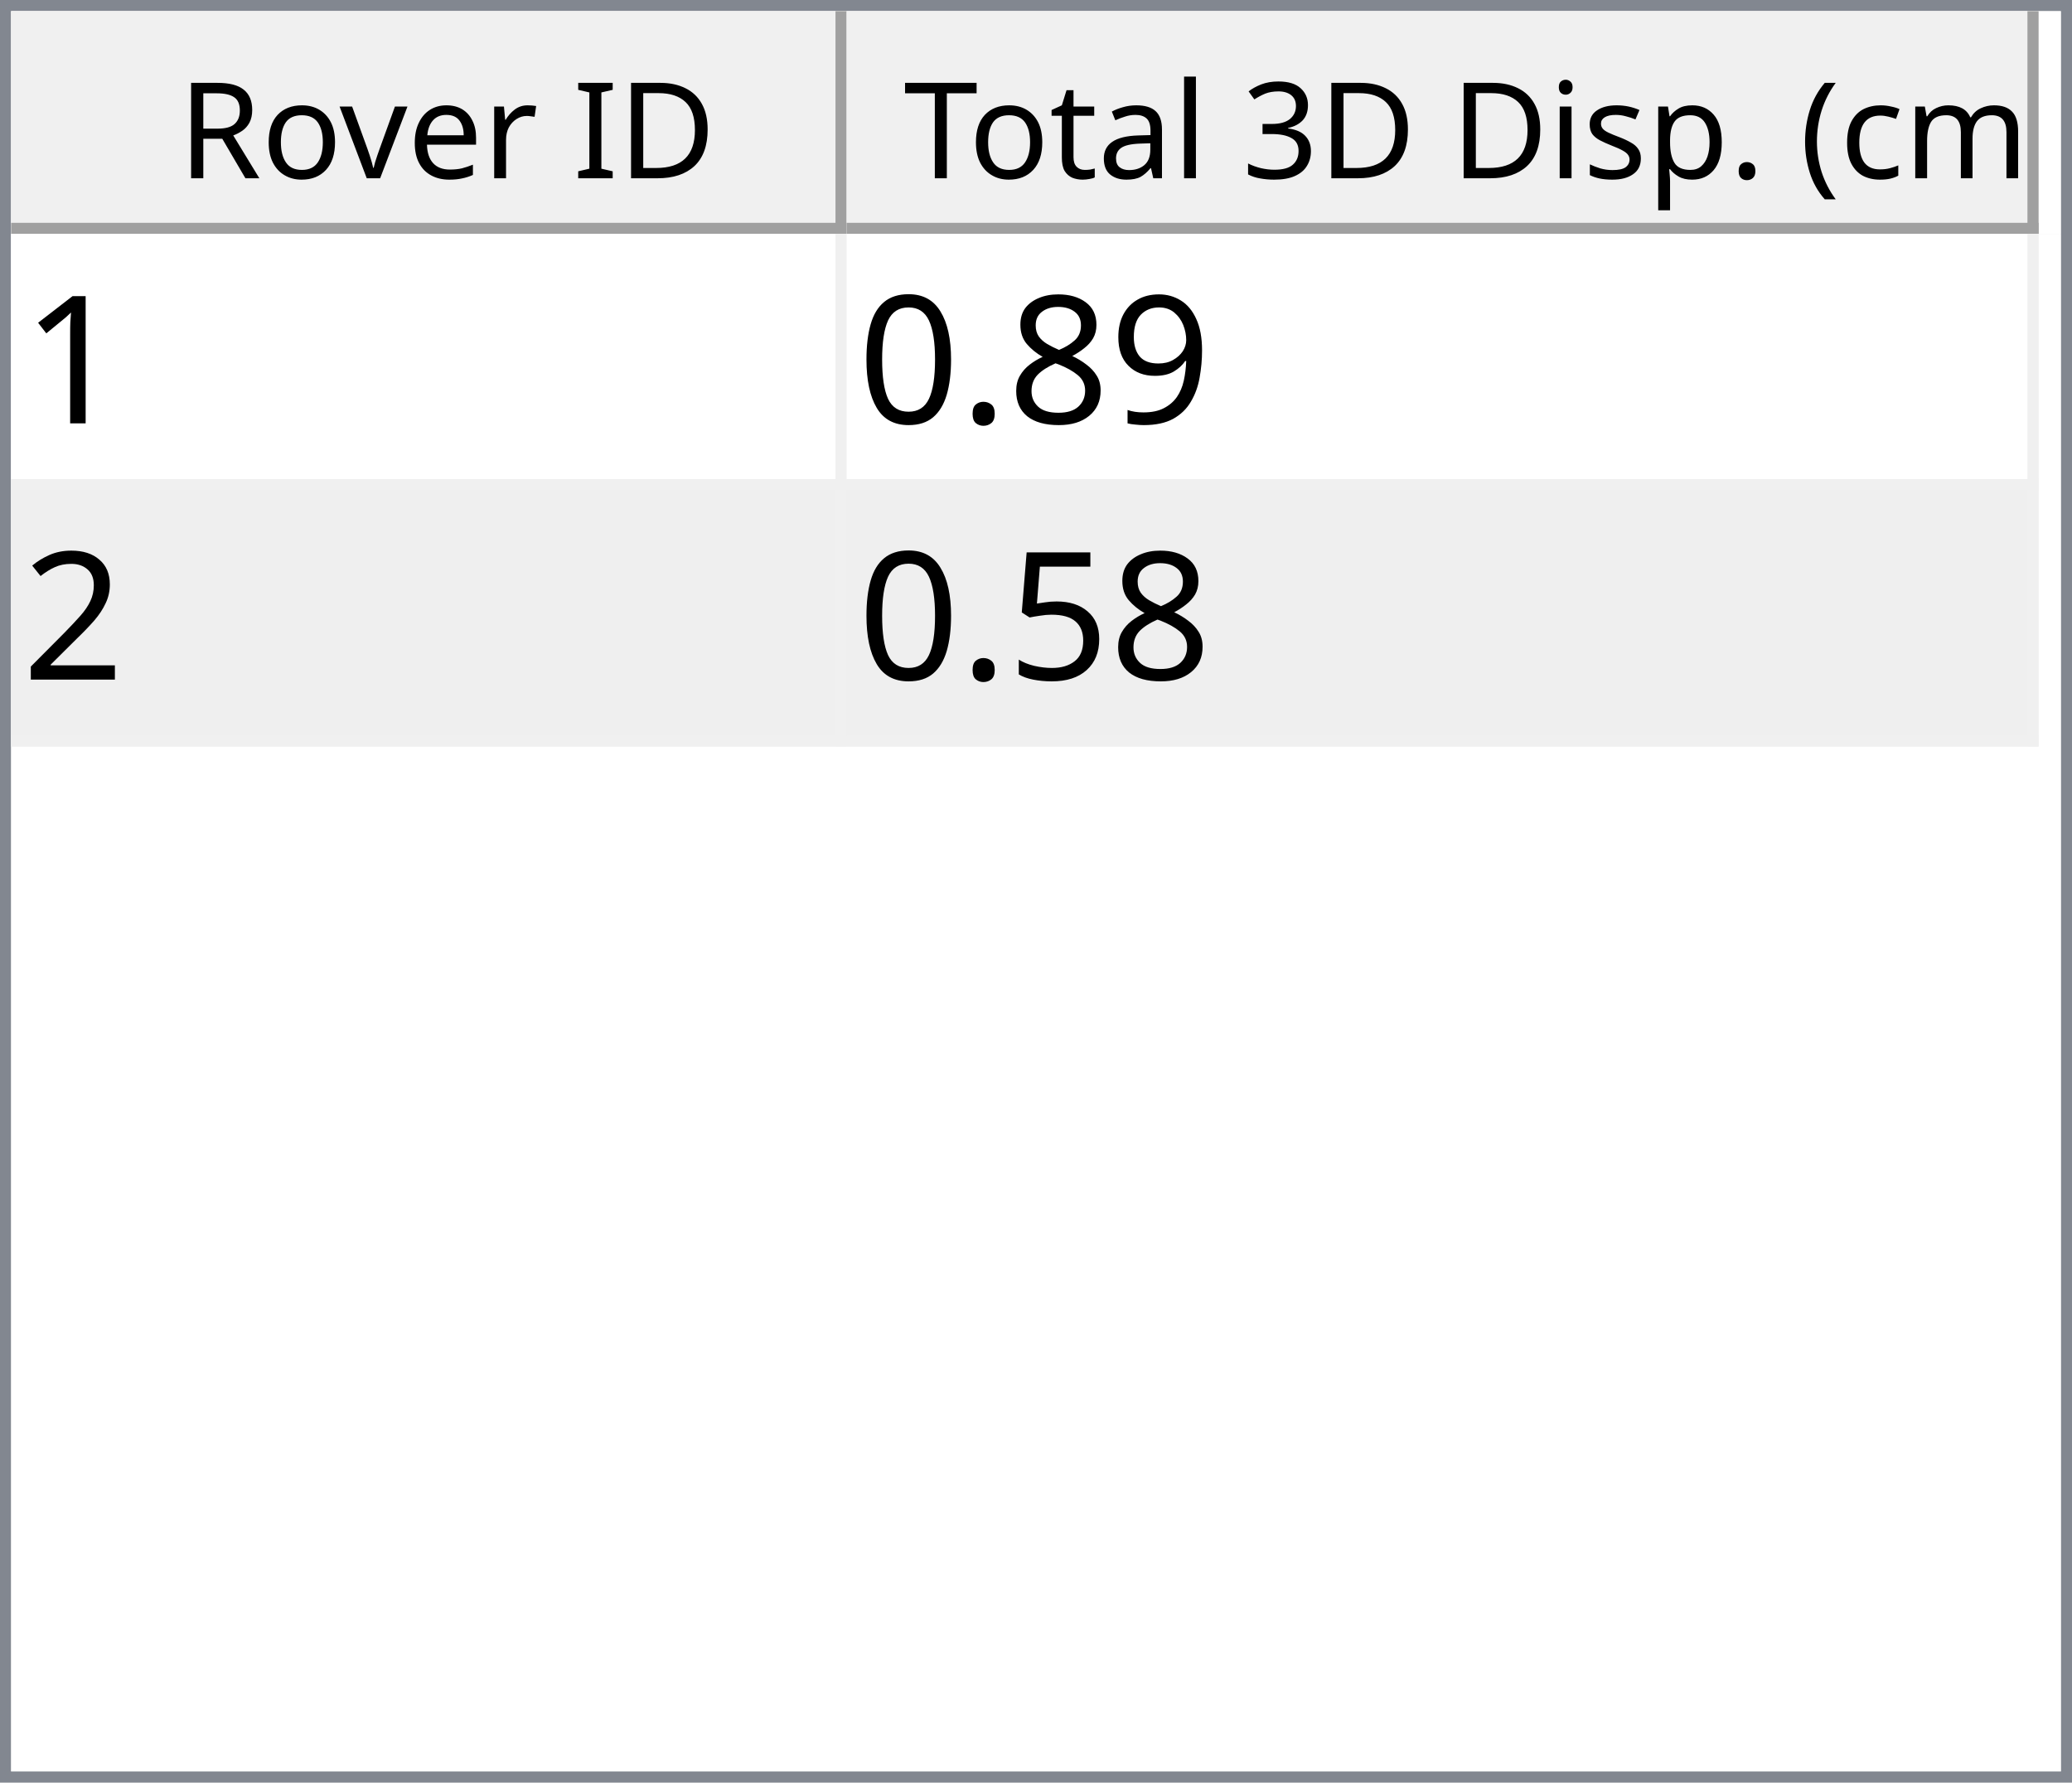
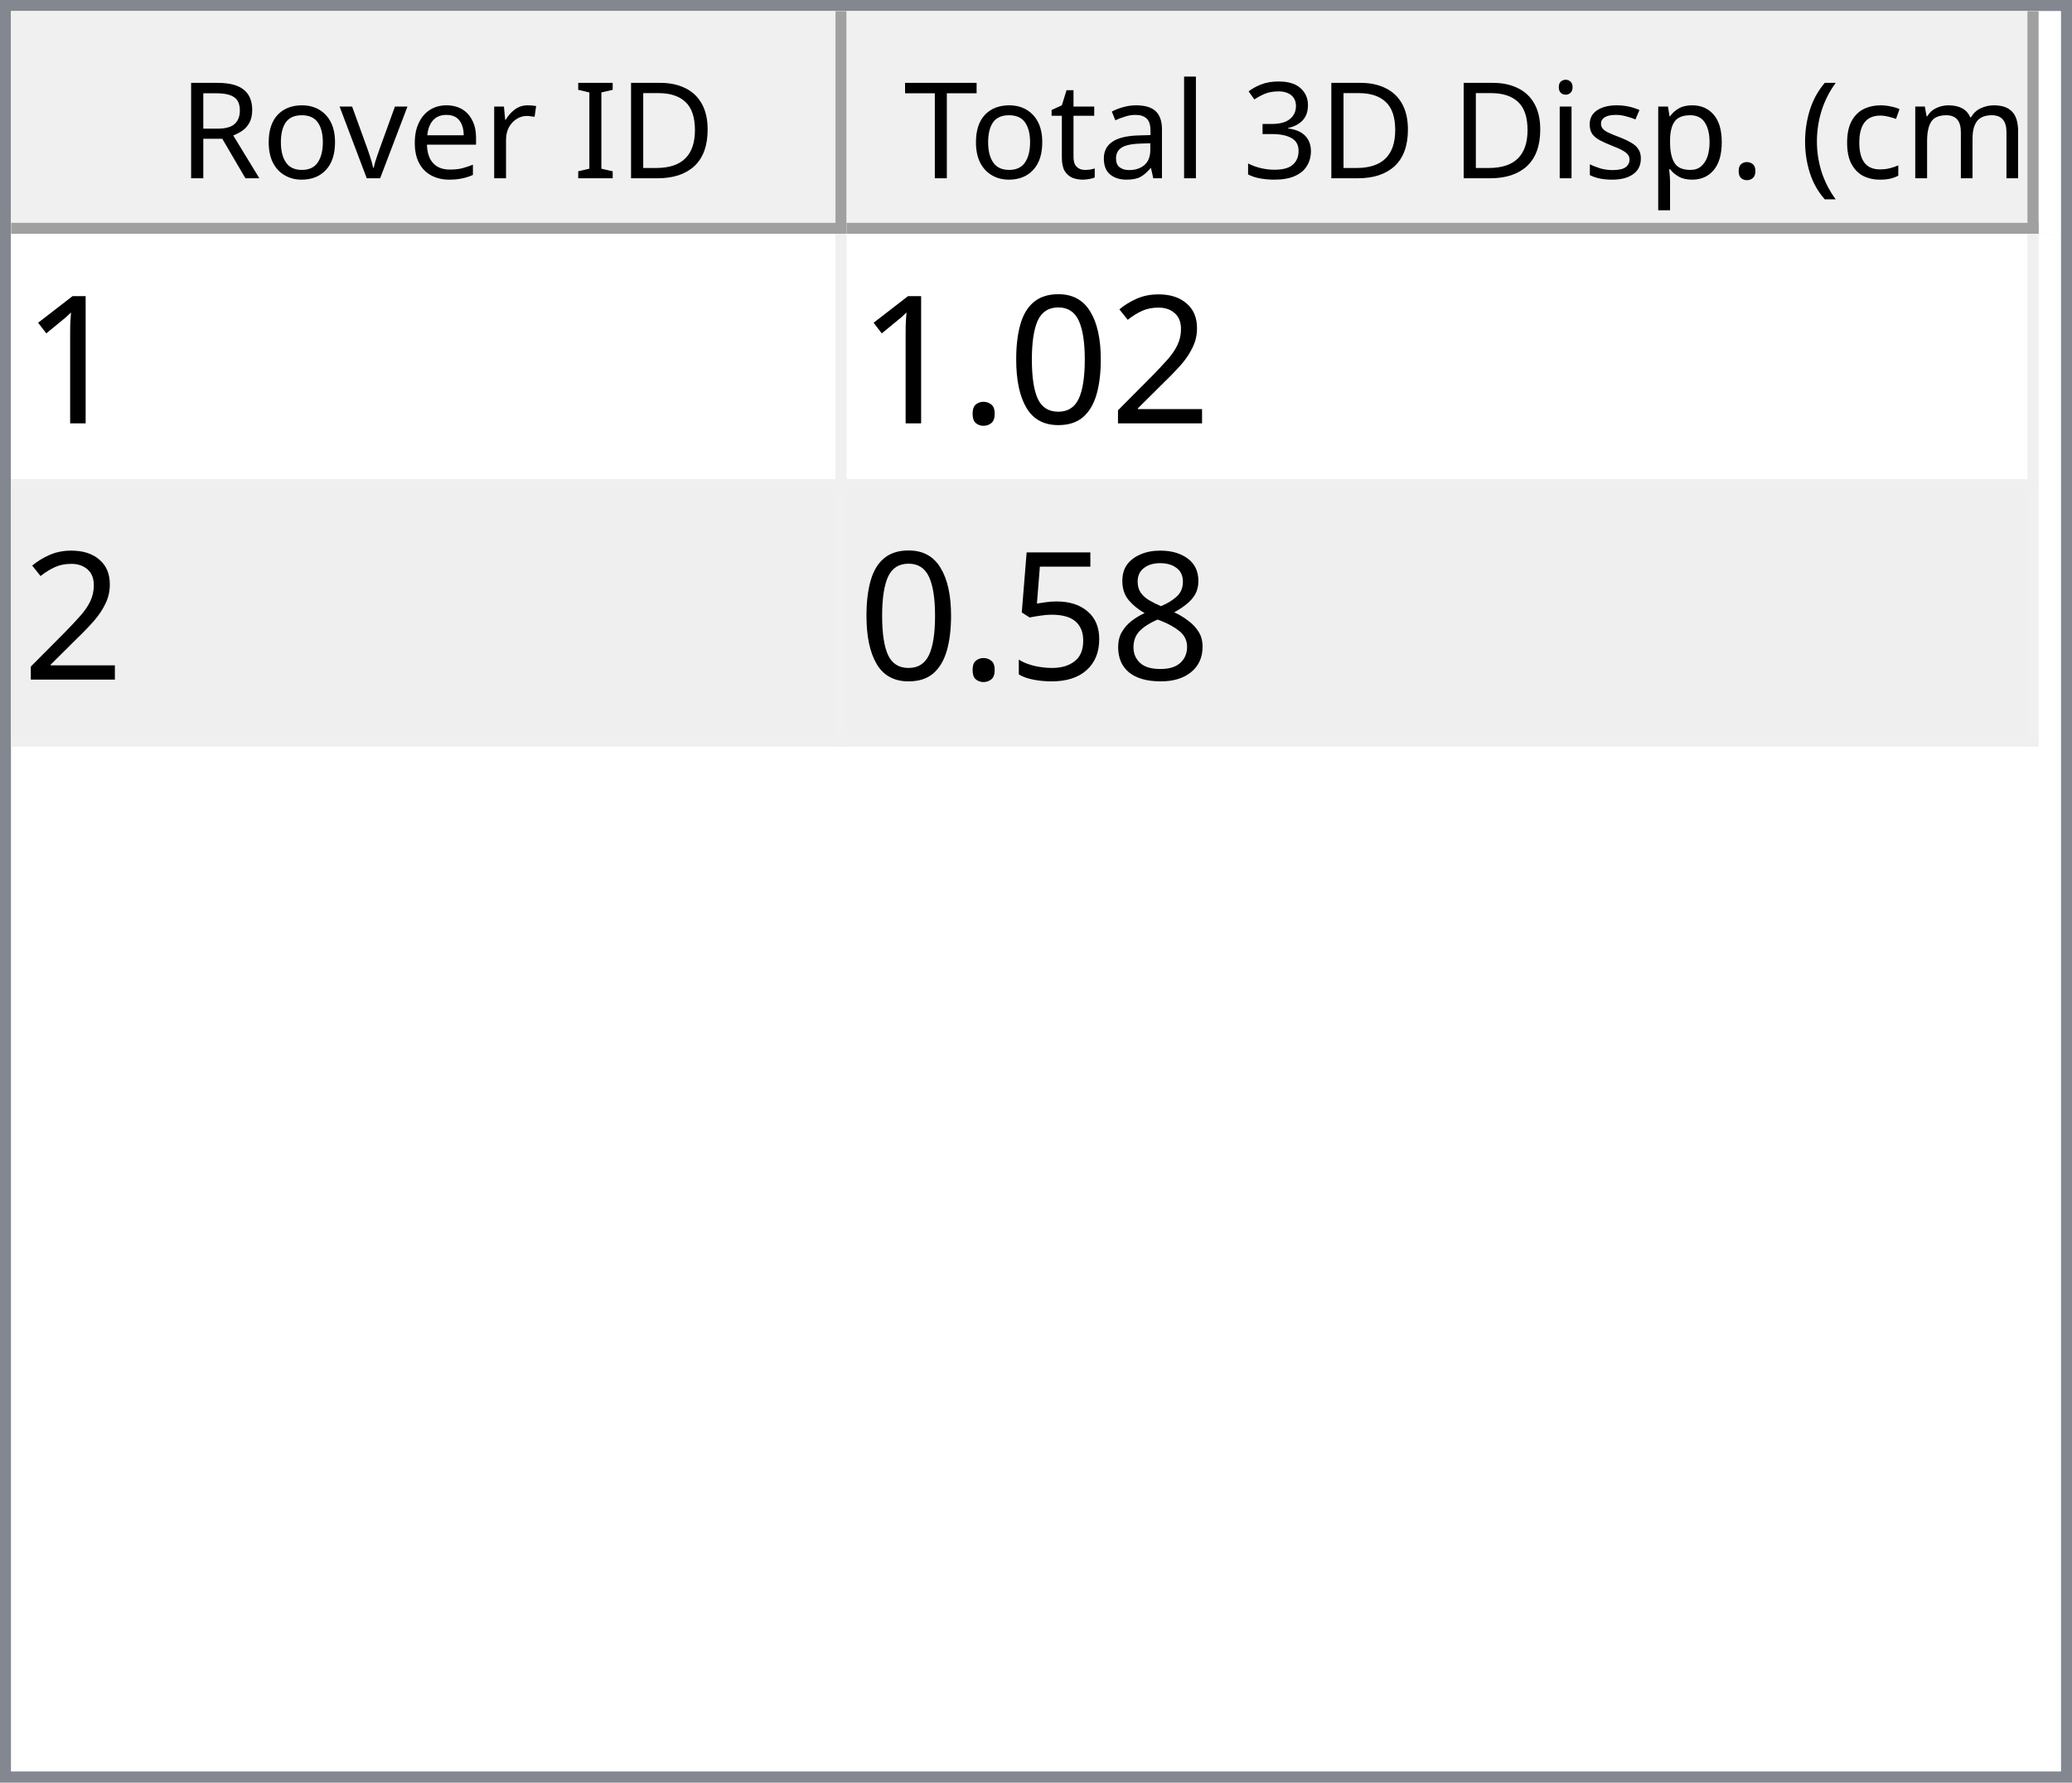
<svg xmlns="http://www.w3.org/2000/svg" style="fill-opacity:1; color-rendering:auto; color-interpolation:auto; text-rendering:auto; stroke:black; stroke-linecap:square; stroke-miterlimit:10; shape-rendering:auto; stroke-opacity:1; fill:black; stroke-dasharray:none; font-weight:normal; stroke-width:1; font-family:'Dialog'; font-style:normal; stroke-linejoin:miter; font-size:12px; stroke-dashoffset:0; image-rendering:auto;" width="186" height="160">
  <defs id="genericDefs" />
  <g>
    <defs id="defs1">
      <clipPath clipPathUnits="userSpaceOnUse" id="clipPath1">
        <path d="M0 0 L186 0 L186 160 L0 160 L0 0 Z" />
      </clipPath>
      <clipPath clipPathUnits="userSpaceOnUse" id="clipPath2">
        <path d="M0 0 L0 160 L186 160 L186 0 Z" />
      </clipPath>
      <clipPath clipPathUnits="userSpaceOnUse" id="clipPath3">
        <path d="M0 0 L0 20 L184 20 L184 0 Z" />
      </clipPath>
      <clipPath clipPathUnits="userSpaceOnUse" id="clipPath4">
        <path d="M0 0 L0 20 L75 20 L75 0 Z" />
      </clipPath>
      <clipPath clipPathUnits="userSpaceOnUse" id="clipPath5">
        <path d="M1 1 L1 19 L74 19 L74 1 Z" />
      </clipPath>
      <clipPath clipPathUnits="userSpaceOnUse" id="clipPath6">
        <path d="M0 0 L0 18 L73 18 L73 0 Z" />
      </clipPath>
      <clipPath clipPathUnits="userSpaceOnUse" id="clipPath7">
        <path d="M-0.5 -0.5 L-0.5 19.5 L74.5 19.5 L74.5 -0.5 Z" />
      </clipPath>
      <clipPath clipPathUnits="userSpaceOnUse" id="clipPath8">
        <path d="M0 0 L0 20 L107 20 L107 0 Z" />
      </clipPath>
      <clipPath clipPathUnits="userSpaceOnUse" id="clipPath9">
        <path d="M1 1 L1 19 L106 19 L106 1 Z" />
      </clipPath>
      <clipPath clipPathUnits="userSpaceOnUse" id="clipPath10">
        <path d="M0 0 L0 18 L105 18 L105 0 Z" />
      </clipPath>
      <clipPath clipPathUnits="userSpaceOnUse" id="clipPath11">
        <path d="M-0.5 -0.5 L-0.5 19.5 L106.5 19.5 L106.5 -0.5 Z" />
      </clipPath>
      <clipPath clipPathUnits="userSpaceOnUse" id="clipPath12">
        <path d="M0 0 L0 138 L184 138 L184 0 Z" />
      </clipPath>
      <clipPath clipPathUnits="userSpaceOnUse" id="clipPath13">
        <path d="M0 0 L0 46 L182 46 L182 0 Z" />
      </clipPath>
      <clipPath clipPathUnits="userSpaceOnUse" id="clipPath14">
        <path d="M-0.5 -0.5 L-0.5 45.5 L181.5 45.5 L181.5 -0.5 Z" />
      </clipPath>
      <clipPath clipPathUnits="userSpaceOnUse" id="clipPath15">
        <path d="M0 0 L0 22 L74 22 L74 0 Z" />
      </clipPath>
      <clipPath clipPathUnits="userSpaceOnUse" id="clipPath16">
        <path d="M0 0 L0 22 L106 22 L106 0 Z" />
      </clipPath>
      <font horiz-adv-x="64.551" id="font1">
        <font-face ascent="107.91" descent="25.098" units-per-em="100" style="font-style:normal; font-family:Segoe UI; font-weight:normal;" />
        <missing-glyph horiz-adv-x="64.551" d="M8.109 0 L8.109 68.266 L56.453 68.266 L56.453 0 L8.109 0 ZM15.328 7.234 L49.219 7.234 L49.219 61.031 L15.328 61.031 L15.328 7.234 Z" />
        <glyph unicode="D" horiz-adv-x="70.117" d="M9.188 0 L9.188 70.016 L28.516 70.016 Q65.531 70.016 65.531 35.891 Q65.531 19.672 55.25 9.836 Q44.969 0 27.734 0 L9.188 0 ZM17.391 62.594 L17.391 7.422 L27.828 7.422 Q41.609 7.422 49.273 14.797 Q56.938 22.172 56.938 35.688 Q56.938 62.594 28.328 62.594 L17.391 62.594 Z" />
        <glyph unicode="I" horiz-adv-x="26.611" d="M17.391 0 L9.188 0 L9.188 70.016 L17.391 70.016 L17.391 0 Z" />
        <glyph unicode=" " horiz-adv-x="27.393" d="" />
        <glyph unicode="r" horiz-adv-x="34.766" d="M34.188 41.891 Q32.078 43.5 28.125 43.5 Q23 43.5 19.555 38.672 Q16.109 33.844 16.109 25.484 L16.109 0 L8.109 0 L8.109 50 L16.109 50 L16.109 39.703 L16.312 39.703 Q18.016 44.969 21.531 47.922 Q25.047 50.875 29.391 50.875 Q32.516 50.875 34.188 50.203 L34.188 41.891 Z" />
        <glyph unicode="e" horiz-adv-x="52.295" d="M48.297 23 L12.984 23 Q13.188 14.656 17.484 10.109 Q21.781 5.562 29.297 5.562 Q37.75 5.562 44.828 11.141 L44.828 3.609 Q38.234 -1.172 27.391 -1.172 Q16.797 -1.172 10.742 5.641 Q4.688 12.453 4.688 24.812 Q4.688 36.469 11.305 43.82 Q17.922 51.172 27.734 51.172 Q37.547 51.172 42.922 44.828 Q48.297 38.484 48.297 27.203 L48.297 23 ZM40.094 29.781 Q40.047 36.719 36.75 40.578 Q33.453 44.438 27.594 44.438 Q21.922 44.438 17.969 40.383 Q14.016 36.328 13.094 29.781 L40.094 29.781 Z" />
        <glyph unicode="v" horiz-adv-x="47.9" d="M47.406 50 L27.484 0 L19.625 0 L0.688 50 L9.469 50 L22.172 13.672 Q23.578 9.672 23.922 6.688 L24.125 6.688 Q24.609 10.453 25.688 13.484 L38.969 50 L47.406 50 Z" />
        <glyph unicode="o" horiz-adv-x="58.594" d="M29 -1.172 Q17.922 -1.172 11.305 5.836 Q4.688 12.844 4.688 24.422 Q4.688 37.016 11.57 44.094 Q18.453 51.172 30.172 51.172 Q41.359 51.172 47.633 44.289 Q53.906 37.406 53.906 25.203 Q53.906 13.234 47.141 6.031 Q40.375 -1.172 29 -1.172 ZM29.594 44.438 Q21.875 44.438 17.383 39.188 Q12.891 33.938 12.891 24.703 Q12.891 15.828 17.43 10.695 Q21.969 5.562 29.594 5.562 Q37.359 5.562 41.531 10.594 Q45.703 15.625 45.703 24.906 Q45.703 34.281 41.531 39.359 Q37.359 44.438 29.594 44.438 Z" />
        <glyph unicode="R" horiz-adv-x="59.814" d="M59.375 0 L49.609 0 L37.891 19.625 Q36.281 22.359 34.766 24.289 Q33.25 26.219 31.664 27.438 Q30.078 28.656 28.25 29.219 Q26.422 29.781 24.125 29.781 L17.391 29.781 L17.391 0 L9.188 0 L9.188 70.016 L30.078 70.016 Q34.672 70.016 38.555 68.867 Q42.438 67.719 45.289 65.375 Q48.141 63.031 49.758 59.547 Q51.375 56.062 51.375 51.375 Q51.375 47.703 50.273 44.656 Q49.172 41.609 47.148 39.211 Q45.125 36.812 42.266 35.133 Q39.406 33.453 35.844 32.516 L35.844 32.328 Q37.594 31.547 38.891 30.547 Q40.188 29.547 41.359 28.18 Q42.531 26.812 43.68 25.078 Q44.828 23.344 46.234 21.047 L59.375 0 ZM17.391 62.594 L17.391 37.203 L28.516 37.203 Q31.594 37.203 34.203 38.133 Q36.812 39.062 38.719 40.797 Q40.625 42.531 41.703 45.047 Q42.781 47.562 42.781 50.688 Q42.781 56.297 39.141 59.445 Q35.5 62.594 28.609 62.594 L17.391 62.594 Z" />
        <glyph unicode=")" horiz-adv-x="30.176" d="M8.297 -15.922 L1.172 -15.922 Q16.406 2.344 16.406 26.812 Q16.406 51.469 1.078 70.016 L8.297 70.016 Q23.531 52.156 23.531 26.703 Q23.531 1.375 8.297 -15.922 Z" />
        <glyph unicode="m" horiz-adv-x="86.133" d="M79.109 0 L71.094 0 L71.094 28.719 Q71.094 37.016 68.531 40.727 Q65.969 44.438 59.906 44.438 Q54.781 44.438 51.195 39.75 Q47.609 35.062 47.609 28.516 L47.609 0 L39.594 0 L39.594 29.688 Q39.594 44.438 28.219 44.438 Q22.953 44.438 19.531 40.016 Q16.109 35.594 16.109 28.516 L16.109 0 L8.109 0 L8.109 50 L16.109 50 L16.109 42.094 L16.312 42.094 Q21.625 51.172 31.844 51.172 Q36.969 51.172 40.773 48.312 Q44.578 45.453 46 40.828 Q51.562 51.172 62.594 51.172 Q79.109 51.172 79.109 30.812 L79.109 0 Z" />
        <glyph unicode="c" horiz-adv-x="46.191" d="M42.188 2.297 Q36.422 -1.172 28.516 -1.172 Q17.828 -1.172 11.258 5.789 Q4.688 12.75 4.688 23.828 Q4.688 36.188 11.766 43.68 Q18.844 51.172 30.672 51.172 Q37.25 51.172 42.281 48.734 L42.281 40.531 Q36.719 44.438 30.375 44.438 Q22.703 44.438 17.797 38.945 Q12.891 33.453 12.891 24.516 Q12.891 15.719 17.508 10.641 Q22.125 5.562 29.891 5.562 Q36.422 5.562 42.188 9.906 L42.188 2.297 Z" />
        <glyph unicode="(" horiz-adv-x="30.176" d="M29.109 -15.922 L21.969 -15.922 Q6.844 1.375 6.844 26.703 Q6.844 52.156 21.969 70.016 L29.203 70.016 Q13.875 51.469 13.875 26.812 Q13.875 2.344 29.109 -15.922 Z" />
        <glyph unicode="." horiz-adv-x="21.68" d="M10.891 -1.078 Q8.641 -1.078 7.055 0.539 Q5.469 2.156 5.469 4.391 Q5.469 6.641 7.055 8.273 Q8.641 9.906 10.891 9.906 Q13.188 9.906 14.797 8.273 Q16.406 6.641 16.406 4.391 Q16.406 2.156 14.797 0.539 Q13.188 -1.078 10.891 -1.078 Z" />
        <glyph unicode="p" horiz-adv-x="58.789" d="M16.312 7.234 L16.109 7.234 L16.109 -23 L8.109 -23 L8.109 50 L16.109 50 L16.109 41.219 L16.312 41.219 Q22.219 51.172 33.594 51.172 Q43.266 51.172 48.688 44.461 Q54.109 37.75 54.109 26.469 Q54.109 13.922 48 6.375 Q41.891 -1.172 31.297 -1.172 Q21.578 -1.172 16.312 7.234 ZM16.109 27.391 L16.109 20.406 Q16.109 14.203 20.141 9.883 Q24.172 5.562 30.375 5.562 Q37.641 5.562 41.773 11.133 Q45.906 16.703 45.906 26.609 Q45.906 34.969 42.047 39.703 Q38.188 44.438 31.594 44.438 Q24.609 44.438 20.359 39.578 Q16.109 34.719 16.109 27.391 Z" />
        <glyph unicode="s" horiz-adv-x="42.432" d="M5.078 1.812 L5.078 10.406 Q11.625 5.562 19.484 5.562 Q30.031 5.562 30.031 12.594 Q30.031 14.594 29.125 15.992 Q28.219 17.391 26.68 18.461 Q25.141 19.531 23.07 20.383 Q21 21.234 18.609 22.172 Q15.281 23.484 12.766 24.828 Q10.25 26.172 8.57 27.859 Q6.891 29.547 6.031 31.695 Q5.172 33.844 5.172 36.719 Q5.172 40.234 6.789 42.945 Q8.406 45.656 11.086 47.484 Q13.766 49.312 17.211 50.242 Q20.656 51.172 24.312 51.172 Q30.812 51.172 35.938 48.922 L35.938 40.828 Q30.422 44.438 23.25 44.438 Q21 44.438 19.195 43.922 Q17.391 43.406 16.094 42.477 Q14.797 41.547 14.086 40.258 Q13.375 38.969 13.375 37.406 Q13.375 35.453 14.086 34.133 Q14.797 32.812 16.164 31.789 Q17.531 30.766 19.484 29.938 Q21.438 29.109 23.922 28.125 Q27.25 26.859 29.883 25.516 Q32.516 24.172 34.375 22.484 Q36.234 20.797 37.234 18.602 Q38.234 16.406 38.234 13.375 Q38.234 9.672 36.602 6.938 Q34.969 4.203 32.234 2.398 Q29.5 0.594 25.93 -0.289 Q22.359 -1.172 18.453 -1.172 Q10.75 -1.172 5.078 1.812 Z" />
        <glyph unicode="i" horiz-adv-x="24.219" d="M12.203 62.703 Q10.062 62.703 8.547 64.164 Q7.031 65.625 7.031 67.875 Q7.031 70.125 8.547 71.609 Q10.062 73.094 12.203 73.094 Q14.406 73.094 15.945 71.609 Q17.484 70.125 17.484 67.875 Q17.484 65.719 15.945 64.211 Q14.406 62.703 12.203 62.703 ZM16.109 0 L8.109 0 L8.109 50 L16.109 50 L16.109 0 Z" />
        <glyph unicode="3" horiz-adv-x="53.906" d="M46.531 19.828 Q46.531 15.094 44.75 11.211 Q42.969 7.328 39.719 4.57 Q36.469 1.812 31.93 0.297 Q27.391 -1.219 21.922 -1.219 Q11.922 -1.219 6 2.594 L6 11.188 Q13.094 5.609 22.219 5.609 Q25.875 5.609 28.828 6.539 Q31.781 7.469 33.906 9.227 Q36.031 10.984 37.18 13.477 Q38.328 15.969 38.328 19.094 Q38.328 32.812 18.797 32.812 L12.984 32.812 L12.984 39.594 L18.5 39.594 Q35.797 39.594 35.797 52.484 Q35.797 64.406 22.609 64.406 Q15.188 64.406 8.688 59.422 L8.688 67.188 Q15.375 71.188 24.609 71.188 Q29 71.188 32.57 69.969 Q36.141 68.75 38.68 66.555 Q41.219 64.359 42.609 61.281 Q44 58.203 44 54.5 Q44 40.672 30.031 36.719 L30.031 36.531 Q33.594 36.141 36.625 34.797 Q39.656 33.453 41.852 31.305 Q44.047 29.156 45.289 26.25 Q46.531 23.344 46.531 19.828 Z" />
        <glyph unicode="l" horiz-adv-x="24.219" d="M16.109 0 L8.109 0 L8.109 74.031 L16.109 74.031 L16.109 0 Z" />
        <glyph unicode="a" horiz-adv-x="50.879" d="M43.891 0 L35.891 0 L35.891 7.812 L35.688 7.812 Q30.469 -1.172 20.312 -1.172 Q12.844 -1.172 8.617 2.781 Q4.391 6.734 4.391 13.281 Q4.391 27.297 20.906 29.594 L35.891 31.688 Q35.891 44.438 25.594 44.438 Q16.547 44.438 9.281 38.281 L9.281 46.484 Q16.656 51.172 26.266 51.172 Q43.891 51.172 43.891 32.516 L43.891 0 ZM35.891 25.297 L23.828 23.641 Q18.266 22.859 15.43 20.875 Q12.594 18.891 12.594 13.875 Q12.594 10.203 15.211 7.883 Q17.828 5.562 22.172 5.562 Q28.125 5.562 32.008 9.742 Q35.891 13.922 35.891 20.312 L35.891 25.297 Z" />
        <glyph unicode="t" horiz-adv-x="33.887" d="M31.297 0.484 Q28.469 -1.078 23.828 -1.078 Q10.688 -1.078 10.688 13.578 L10.688 43.172 L2.094 43.172 L2.094 50 L10.688 50 L10.688 62.203 L18.703 64.797 L18.703 50 L31.297 50 L31.297 43.172 L18.703 43.172 L18.703 14.984 Q18.703 9.969 20.414 7.82 Q22.125 5.672 26.078 5.672 Q29.109 5.672 31.297 7.328 L31.297 0.484 Z" />
        <glyph unicode="T" horiz-adv-x="52.393" d="M50.594 62.594 L30.375 62.594 L30.375 0 L22.172 0 L22.172 62.594 L2 62.594 L2 70.016 L50.594 70.016 L50.594 62.594 Z" />
      </font>
      <font horiz-adv-x="75.0" id="font2">
        <font-face ascent="100.537" descent="21.973" units-per-em="100" style="font-style:normal; font-family:sans-serif; font-weight:normal;" />
        <missing-glyph horiz-adv-x="75.0" d="M12.5 0 L12.5 62.5 L62.5 62.5 L62.5 0 L12.5 0 ZM14.062 1.562 L60.938 1.562 L60.938 60.938 L14.062 60.938 L14.062 1.562 Z" />
        <glyph unicode="1" horiz-adv-x="55.615" d="M37.25 0 L28.469 0 L28.469 56 Q25.297 52.984 20.141 49.953 Q14.984 46.922 10.891 45.406 L10.891 53.906 Q18.266 57.375 23.781 62.305 Q29.297 67.234 31.594 71.875 L37.25 71.875 L37.25 0 Z" />
-         <glyph unicode="9" horiz-adv-x="55.615" d="M5.469 16.547 L13.922 17.328 Q14.984 11.375 18.016 8.688 Q21.047 6 25.781 6 Q29.828 6 32.883 7.859 Q35.938 9.719 37.891 12.82 Q39.844 15.922 41.164 21.195 Q42.484 26.469 42.484 31.938 Q42.484 32.516 42.438 33.688 Q39.797 29.5 35.234 26.883 Q30.672 24.266 25.344 24.266 Q16.453 24.266 10.305 30.711 Q4.156 37.156 4.156 47.703 Q4.156 58.594 10.578 65.234 Q17 71.875 26.656 71.875 Q33.641 71.875 39.43 68.117 Q45.219 64.359 48.219 57.398 Q51.219 50.438 51.219 37.25 Q51.219 23.531 48.242 15.406 Q45.266 7.281 39.383 3.031 Q33.5 -1.219 25.594 -1.219 Q17.188 -1.219 11.867 3.445 Q6.547 8.109 5.469 16.547 ZM41.453 48.141 Q41.453 55.719 37.43 60.156 Q33.406 64.594 27.734 64.594 Q21.875 64.594 17.531 59.812 Q13.188 55.031 13.188 47.406 Q13.188 40.578 17.312 36.305 Q21.438 32.031 27.484 32.031 Q33.594 32.031 37.523 36.305 Q41.453 40.578 41.453 48.141 Z" />
+         <glyph unicode="2" horiz-adv-x="55.615" d="M50.344 8.453 L50.344 0 L3.031 0 Q2.938 3.172 4.047 6.109 Q5.859 10.938 9.836 15.625 Q13.812 20.312 21.344 26.469 Q33.016 36.031 37.117 41.625 Q41.219 47.219 41.219 52.203 Q41.219 57.422 37.477 61.008 Q33.734 64.594 27.734 64.594 Q21.391 64.594 17.578 60.789 Q13.766 56.984 13.719 50.25 L4.688 51.172 Q5.609 61.281 11.664 66.578 Q17.719 71.875 27.938 71.875 Q38.234 71.875 44.242 66.164 Q50.25 60.453 50.25 52 Q50.25 47.703 48.492 43.555 Q46.734 39.406 42.656 34.812 Q38.578 30.219 29.109 22.219 Q21.188 15.578 18.945 13.211 Q16.703 10.844 15.234 8.453 L50.344 8.453 Z" />
+         <glyph unicode="0" horiz-adv-x="55.615" d="M4.156 35.297 Q4.156 48 6.766 55.742 Q9.375 63.484 14.523 67.68 Q19.672 71.875 27.484 71.875 Q33.25 71.875 37.594 69.555 Q41.938 67.234 44.773 62.867 Q47.609 58.5 49.219 52.227 Q50.828 45.953 50.828 35.297 Q50.828 22.703 48.242 14.969 Q45.656 7.234 40.508 3.008 Q35.359 -1.219 27.484 -1.219 Q17.141 -1.219 11.234 6.203 Q4.156 15.141 4.156 35.297 ZM13.188 35.297 Q13.188 17.672 17.312 11.836 Q21.438 6 27.484 6 Q33.547 6 37.672 11.859 Q41.797 17.719 41.797 35.297 Q41.797 52.984 37.672 58.789 Q33.547 64.594 27.391 64.594 Q21.344 64.594 17.719 59.469 Q13.188 52.938 13.188 35.297 Z" />
+         <glyph unicode="." horiz-adv-x="27.783" d="M9.078 0 L9.078 10.016 L19.094 10.016 L19.094 0 L9.078 0 Z" />
        <glyph unicode="8" horiz-adv-x="55.615" d="M17.672 38.812 Q12.203 40.828 9.57 44.539 Q6.938 48.25 6.938 53.422 Q6.938 61.234 12.555 66.555 Q18.172 71.875 27.484 71.875 Q36.859 71.875 42.578 66.43 Q48.297 60.984 48.297 53.172 Q48.297 48.188 45.68 44.508 Q43.062 40.828 37.75 38.812 Q44.344 36.672 47.781 31.883 Q51.219 27.094 51.219 20.453 Q51.219 11.281 44.727 5.031 Q38.234 -1.219 27.641 -1.219 Q17.047 -1.219 10.547 5.055 Q4.047 11.328 4.047 20.703 Q4.047 27.688 7.594 32.398 Q11.141 37.109 17.672 38.812 ZM15.922 53.719 Q15.922 48.641 19.195 45.414 Q22.469 42.188 27.688 42.188 Q32.766 42.188 36.016 45.383 Q39.266 48.578 39.266 53.219 Q39.266 58.062 35.914 61.359 Q32.562 64.656 27.594 64.656 Q22.562 64.656 19.242 61.43 Q15.922 58.203 15.922 53.719 ZM13.094 20.656 Q13.094 16.891 14.875 13.375 Q16.656 9.859 20.172 7.93 Q23.688 6 27.734 6 Q34.031 6 38.133 10.055 Q42.234 14.109 42.234 20.359 Q42.234 26.703 38.016 30.859 Q33.797 35.016 27.438 35.016 Q21.234 35.016 17.164 30.914 Q13.094 26.812 13.094 20.656 Z" />
-         <glyph unicode="." horiz-adv-x="27.783" d="M9.078 0 L9.078 10.016 L19.094 10.016 L19.094 0 L9.078 0 Z" />
-         <glyph unicode="0" horiz-adv-x="55.615" d="M4.156 35.297 Q4.156 48 6.766 55.742 Q9.375 63.484 14.523 67.68 Q19.672 71.875 27.484 71.875 Q33.25 71.875 37.594 69.555 Q41.938 67.234 44.773 62.867 Q47.609 58.5 49.219 52.227 Q50.828 45.953 50.828 35.297 Q50.828 22.703 48.242 14.969 Q45.656 7.234 40.508 3.008 Q35.359 -1.219 27.484 -1.219 Q17.141 -1.219 11.234 6.203 Q4.156 15.141 4.156 35.297 ZM13.188 35.297 Q13.188 17.672 17.312 11.836 Q21.438 6 27.484 6 Q33.547 6 37.672 11.859 Q41.797 17.719 41.797 35.297 Q41.797 52.984 37.672 58.789 Q33.547 64.594 27.391 64.594 Q21.344 64.594 17.719 59.469 Q13.188 52.938 13.188 35.297 Z" />
-         <glyph unicode="2" horiz-adv-x="55.615" d="M50.344 8.453 L50.344 0 L3.031 0 Q2.938 3.172 4.047 6.109 Q5.859 10.938 9.836 15.625 Q13.812 20.312 21.344 26.469 Q33.016 36.031 37.117 41.625 Q41.219 47.219 41.219 52.203 Q41.219 57.422 37.477 61.008 Q33.734 64.594 27.734 64.594 Q21.391 64.594 17.578 60.789 Q13.766 56.984 13.719 50.25 L4.688 51.172 Q5.609 61.281 11.664 66.578 Q17.719 71.875 27.938 71.875 Q38.234 71.875 44.242 66.164 Q50.25 60.453 50.25 52 Q50.25 47.703 48.492 43.555 Q46.734 39.406 42.656 34.812 Q38.578 30.219 29.109 22.219 Q21.188 15.578 18.945 13.211 Q16.703 10.844 15.234 8.453 L50.344 8.453 Z" />
        <glyph unicode="5" horiz-adv-x="55.615" d="M4.156 18.75 L13.375 19.531 Q14.406 12.797 18.141 9.398 Q21.875 6 27.156 6 Q33.5 6 37.891 10.789 Q42.281 15.578 42.281 23.484 Q42.281 31 38.062 35.352 Q33.844 39.703 27 39.703 Q22.75 39.703 19.336 37.773 Q15.922 35.844 13.969 32.766 L5.719 33.844 L12.641 70.609 L48.25 70.609 L48.25 62.203 L19.672 62.203 L15.828 42.969 Q22.266 47.469 29.344 47.469 Q38.719 47.469 45.164 40.969 Q51.609 34.469 51.609 24.266 Q51.609 14.547 45.953 7.469 Q39.062 -1.219 27.156 -1.219 Q17.391 -1.219 11.211 4.25 Q5.031 9.719 4.156 18.75 Z" />
      </font>
    </defs>
    <g style="fill:white; stroke:white;">
      <rect x="0" y="0" width="186" style="clip-path:url(#clipPath1); stroke:none;" height="160" />
    </g>
    <g style="fill:white; text-rendering:optimizeSpeed; color-rendering:optimizeSpeed; image-rendering:optimizeSpeed; shape-rendering:crispEdges; stroke:white; color-interpolation:sRGB;">
      <rect x="0" width="186" height="160" y="0" style="stroke:none;" />
      <path style="stroke:none;" d="M0 160 L186 160 L186 0 L0 0 Z" />
    </g>
    <g style="fill:rgb(240,240,240); font-family:'Segoe UI'; stroke:rgb(240,240,240);">
      <rect x="0" y="0" width="186" style="clip-path:url(#clipPath2); stroke:none;" height="160" />
    </g>
    <g style="fill:rgb(130,135,144); font-family:'Segoe UI'; stroke:rgb(130,135,144);">
      <path d="M0 0 L186 0 L186 160 L0 160 L0 0 ZM1 1 L185 1 L185 159 L1 159 L1 1 Z" style="fill-rule:evenodd; clip-path:url(#clipPath2); stroke:none;" />
    </g>
    <g style="fill:white; font-family:'Segoe UI'; stroke:white;" transform="translate(1,1)">
      <rect x="0" y="0" width="184" style="clip-path:url(#clipPath3); stroke:none;" height="20" />
    </g>
    <g style="fill:rgb(240,240,240); font-family:'Segoe UI'; stroke:rgb(240,240,240);" transform="translate(1,1)">
      <rect x="0" y="0" width="75" style="clip-path:url(#clipPath4); stroke:none;" height="20" />
    </g>
    <g style="font-family:'Segoe UI';" transform="translate(2,2)">
      <text x="14" xml:space="preserve" y="14" style="clip-path:url(#clipPath6); stroke:none;">Rover ID</text>
    </g>
    <g style="fill:rgb(160,160,160); font-family:'Segoe UI'; stroke:rgb(160,160,160); stroke-linejoin:bevel;" transform="translate(1.5,1.5)">
      <line x1="74" x2="74" y1="0" style="fill:none; clip-path:url(#clipPath7);" y2="19" />
    </g>
    <g style="fill:rgb(160,160,160); font-family:'Segoe UI'; stroke:rgb(160,160,160); stroke-linejoin:bevel;" transform="matrix(1,0,0,1,1,1) translate(0.5,0.5)">
      <line x1="0" x2="74" y1="19" style="fill:none; clip-path:url(#clipPath7);" y2="19" />
    </g>
    <g style="fill:rgb(240,240,240); font-family:'Segoe UI'; stroke:rgb(240,240,240);" transform="translate(76,1)">
      <rect x="0" y="0" width="107" style="clip-path:url(#clipPath8); stroke:none;" height="20" />
    </g>
    <g style="font-family:'Segoe UI';" transform="translate(77,2)">
      <text x="1" xml:space="preserve" y="14" style="clip-path:url(#clipPath10); stroke:none;"> Total 3D Disp. (cm)</text>
    </g>
    <g style="fill:rgb(160,160,160); font-family:'Segoe UI'; stroke:rgb(160,160,160); stroke-linejoin:bevel;" transform="translate(76.5,1.5)">
      <line x1="106" x2="106" y1="0" style="fill:none; clip-path:url(#clipPath11);" y2="19" />
    </g>
    <g style="fill:rgb(160,160,160); font-family:'Segoe UI'; stroke:rgb(160,160,160); stroke-linejoin:bevel;" transform="matrix(1,0,0,1,76,1) translate(0.5,0.5)">
      <line x1="0" x2="106" y1="19" style="fill:none; clip-path:url(#clipPath11);" y2="19" />
    </g>
    <g style="fill:white; font-family:'Segoe UI'; stroke:white;" transform="translate(1,21)">
      <rect x="0" y="0" width="184" style="clip-path:url(#clipPath12); stroke:none;" height="138" />
    </g>
    <g style="fill:rgb(240,240,240); font-size:16px; font-family:sans-serif; stroke:rgb(240,240,240);" transform="translate(1,21)">
      <rect x="0" y="0" width="182" style="clip-path:url(#clipPath13); stroke:none;" height="46" />
      <line transform="translate(0.5,0.5)" x1="0" x2="181" y1="22" style="clip-path:url(#clipPath14); fill:none; stroke-linejoin:bevel;" y2="22" />
    </g>
    <g transform="matrix(1,0,0,1,1,21) translate(0.5,0.5)" style="fill:rgb(240,240,240); font-size:16px; font-family:sans-serif; stroke:rgb(240,240,240); stroke-linejoin:bevel;">
      <line x1="0" x2="181" y1="45" style="fill:none; clip-path:url(#clipPath14);" y2="45" />
    </g>
    <g transform="matrix(1,0,0,1,1,21) translate(0.5,0.5)" style="fill:rgb(240,240,240); font-size:16px; font-family:sans-serif; stroke:rgb(240,240,240); stroke-linejoin:bevel;">
      <line x1="74" x2="74" y1="0" style="fill:none; clip-path:url(#clipPath14);" y2="45" />
    </g>
    <g transform="matrix(1,0,0,1,1,21) translate(0.5,0.5)" style="fill:rgb(240,240,240); font-size:16px; font-family:sans-serif; stroke:rgb(240,240,240); stroke-linejoin:bevel;">
      <line x1="181" x2="181" y1="0" style="fill:none; clip-path:url(#clipPath14);" y2="45" />
    </g>
    <g style="fill:white; font-size:16px; font-family:sans-serif; stroke:white;" transform="matrix(1,0,0,1,1,21)">
      <rect x="0" y="0" width="74" style="clip-path:url(#clipPath15); stroke:none;" height="22" />
      <text x="1" y="17" style="fill:black; clip-path:url(#clipPath15); stroke:none;" xml:space="preserve">1</text>
    </g>
    <g style="fill:white; font-size:16px; font-family:sans-serif; stroke:white;" transform="matrix(1,0,0,1,1,21) translate(75,0)">
      <rect x="0" y="0" width="106" style="clip-path:url(#clipPath16); stroke:none;" height="22" />
-       <text x="1" y="17" style="fill:black; clip-path:url(#clipPath16); stroke:none;" xml:space="preserve">0.89</text>
+       <text x="1" y="17" style="fill:black; clip-path:url(#clipPath16); stroke:none;" xml:space="preserve">1.02</text>
    </g>
    <g style="fill:rgb(239,239,239); font-size:16px; font-family:sans-serif; stroke:rgb(239,239,239);" transform="matrix(1,0,0,1,1,21) translate(0,23)">
      <rect x="0" y="0" width="74" style="clip-path:url(#clipPath15); stroke:none;" height="22" />
      <text x="1" y="17" style="fill:black; clip-path:url(#clipPath15); stroke:none;" xml:space="preserve">2</text>
    </g>
    <g style="fill:rgb(239,239,239); font-size:16px; font-family:sans-serif; stroke:rgb(239,239,239);" transform="matrix(1,0,0,1,1,21) translate(75,23)">
      <rect x="0" y="0" width="106" style="clip-path:url(#clipPath16); stroke:none;" height="22" />
      <text x="1" y="17" style="fill:black; clip-path:url(#clipPath16); stroke:none;" xml:space="preserve">0.58</text>
    </g>
  </g>
</svg>
